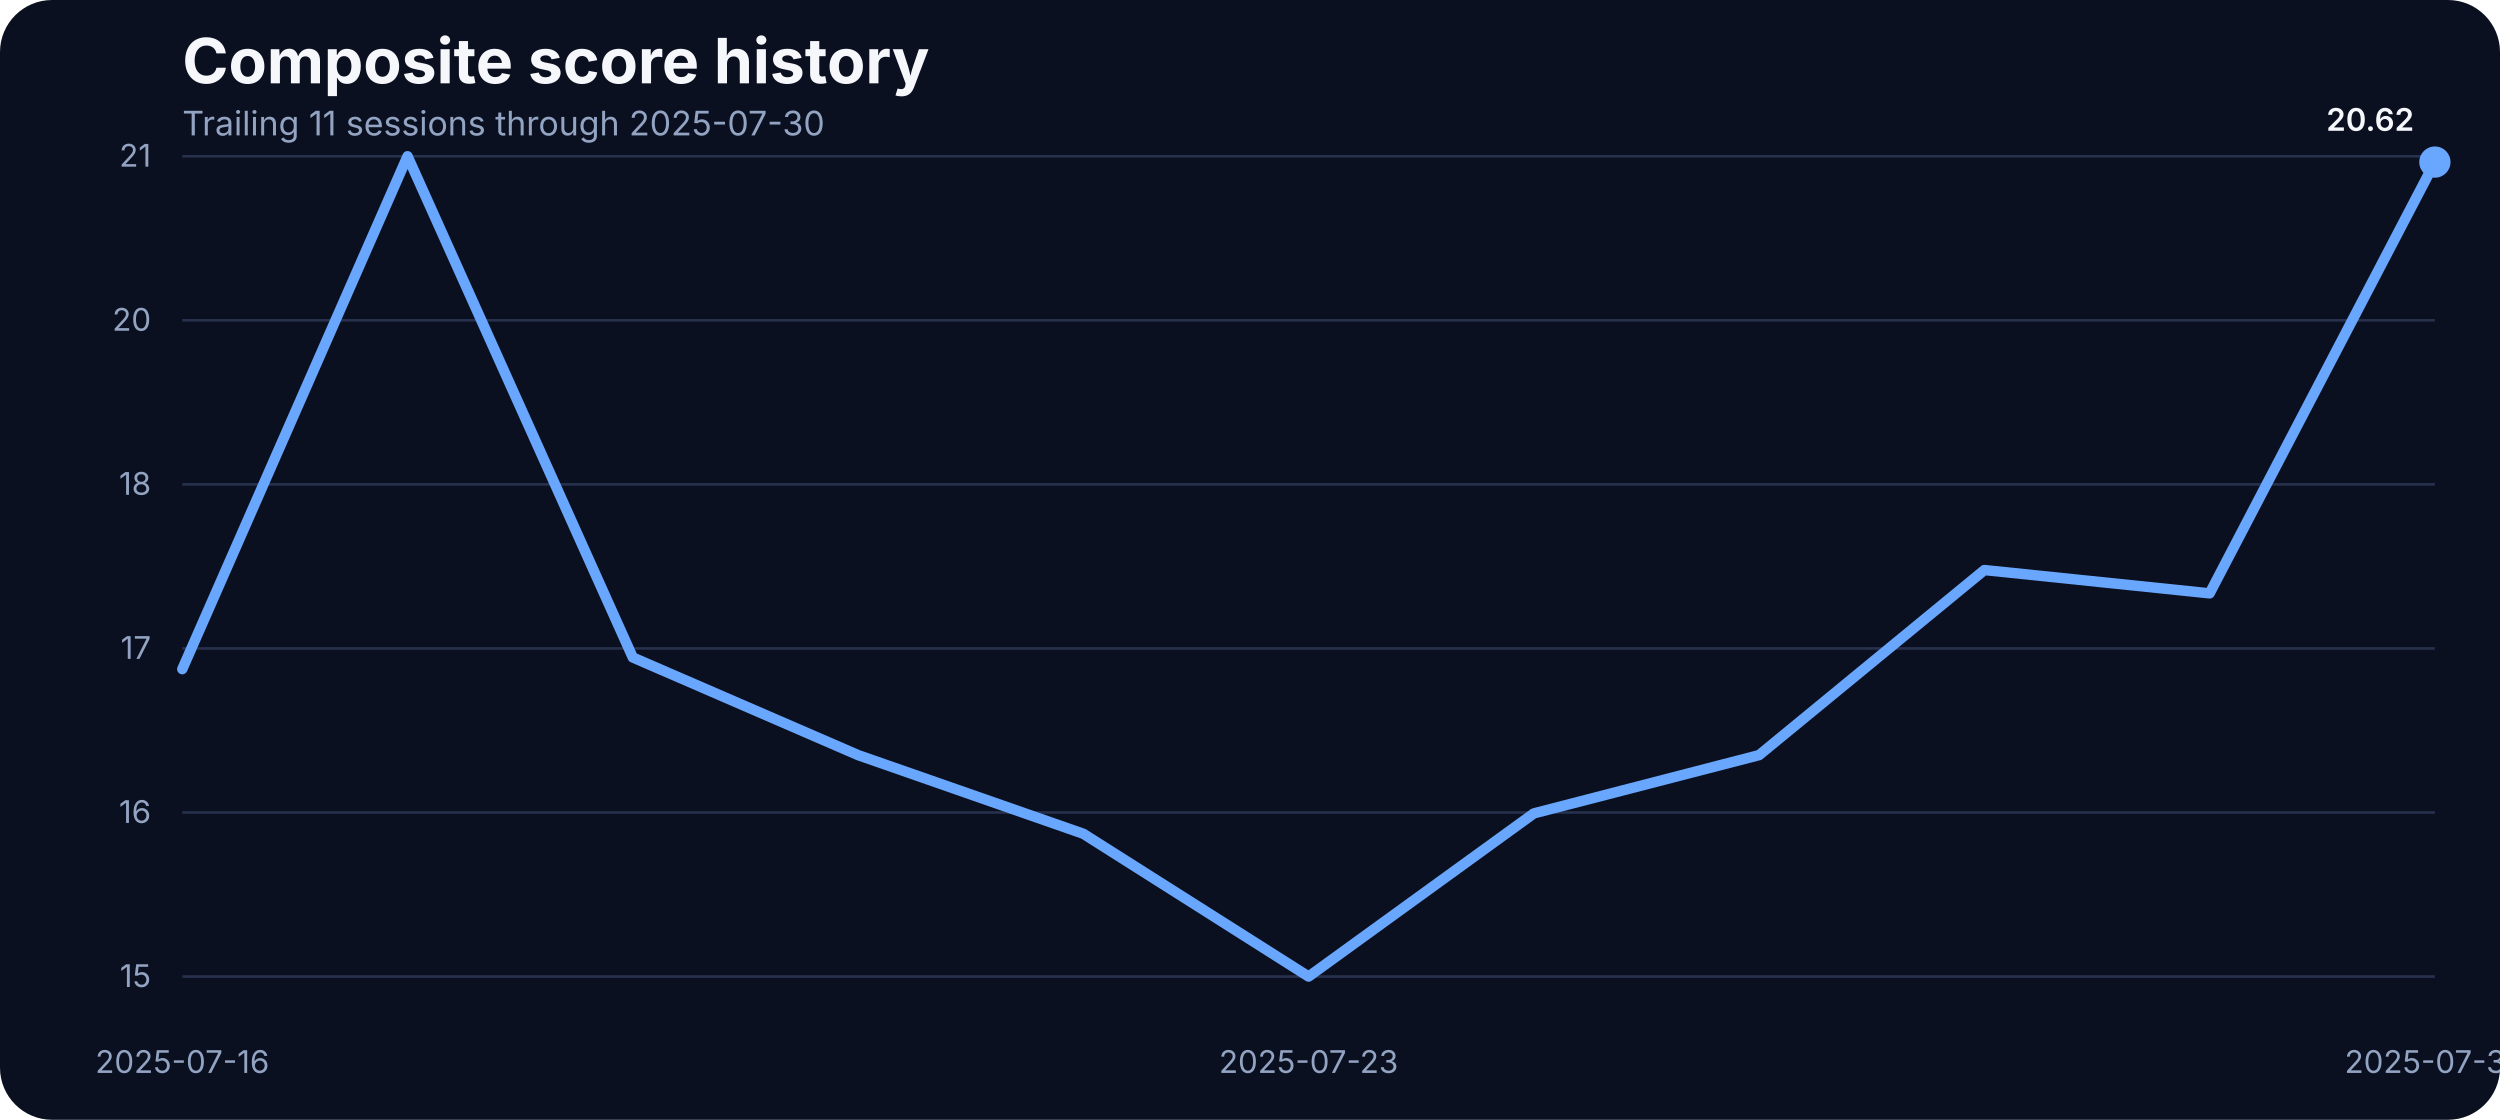
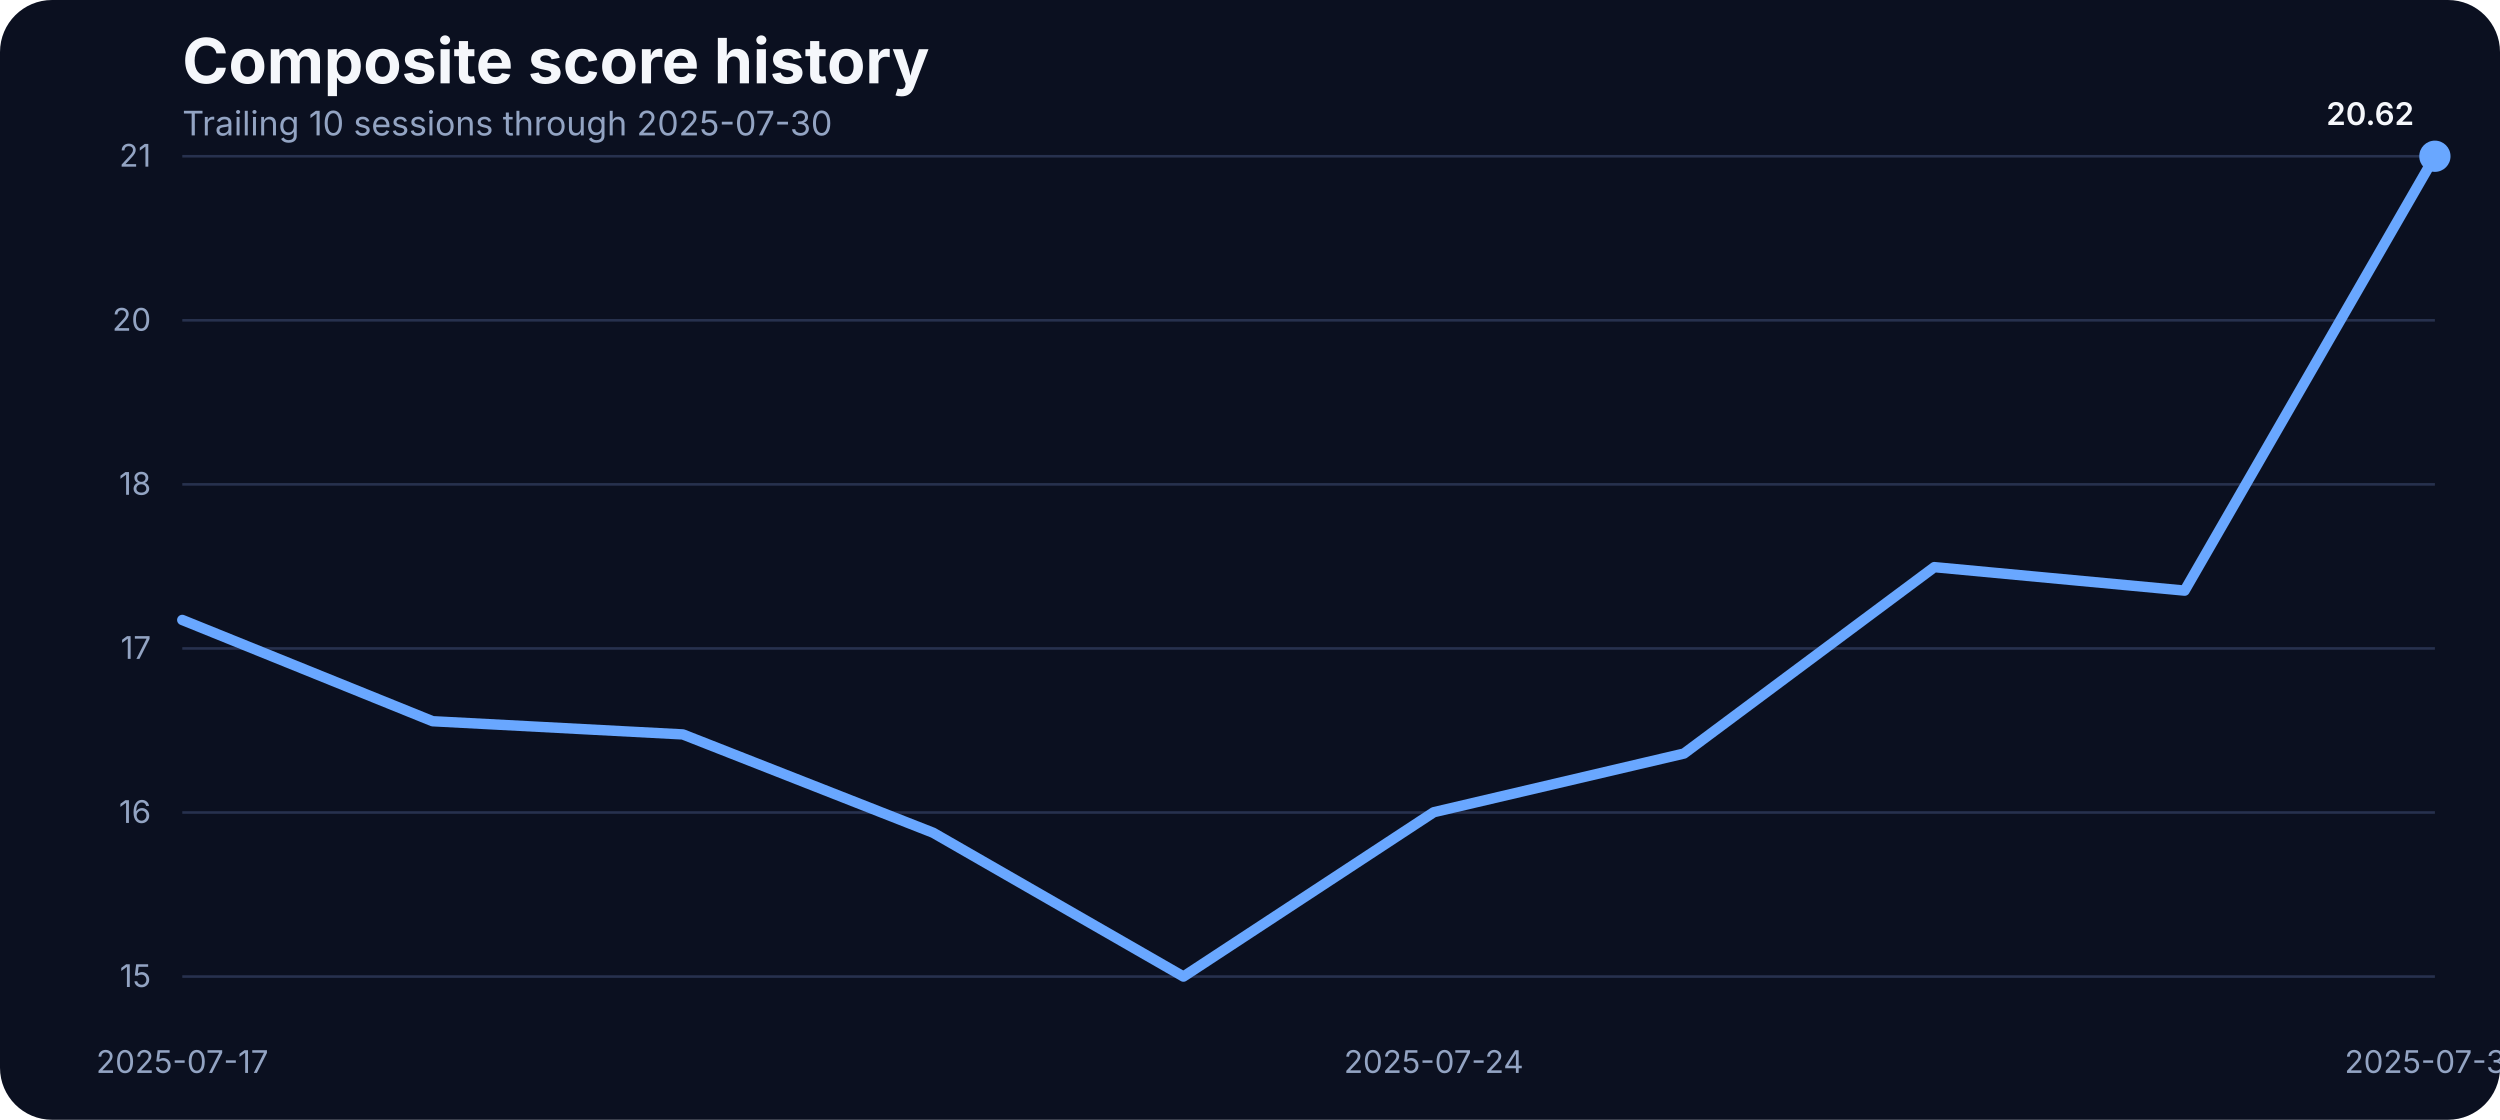
<svg xmlns="http://www.w3.org/2000/svg" width="960" height="430" viewBox="0 0 960 430" role="img" aria-label="Composite score history">
  <rect width="100%" height="100%" fill="#0b1020" rx="20" />
  <text x="70" y="32" fill="#f5f7fb" font-family="Inter, Arial, sans-serif" font-size="24" font-weight="700">Composite score history</text>
-   <text x="70" y="52" fill="#93a4c3" font-family="Inter, Arial, sans-serif" font-size="13">Trailing 11 sessions through 2025-07-30</text>
+   <text x="70" y="52" fill="#93a4c3" font-family="Inter, Arial, sans-serif" font-size="13">Trailing 10 sessions through 2025-07-30</text>
  <line x1="70" x2="935" y1="375.00" y2="375.00" stroke="#27314e" stroke-width="1" />
  <text x="58" y="379.00" text-anchor="end" fill="#93a4c3" font-family="Inter, Arial, sans-serif" font-size="12">15</text>
  <line x1="70" x2="935" y1="312.00" y2="312.00" stroke="#27314e" stroke-width="1" />
  <text x="58" y="316.00" text-anchor="end" fill="#93a4c3" font-family="Inter, Arial, sans-serif" font-size="12">16</text>
  <line x1="70" x2="935" y1="249.00" y2="249.00" stroke="#27314e" stroke-width="1" />
  <text x="58" y="253.00" text-anchor="end" fill="#93a4c3" font-family="Inter, Arial, sans-serif" font-size="12">17</text>
  <line x1="70" x2="935" y1="186.00" y2="186.00" stroke="#27314e" stroke-width="1" />
  <text x="58" y="190.00" text-anchor="end" fill="#93a4c3" font-family="Inter, Arial, sans-serif" font-size="12">18</text>
  <line x1="70" x2="935" y1="123.00" y2="123.00" stroke="#27314e" stroke-width="1" />
  <text x="58" y="127.00" text-anchor="end" fill="#93a4c3" font-family="Inter, Arial, sans-serif" font-size="12">20</text>
  <line x1="70" x2="935" y1="60.00" y2="60.00" stroke="#27314e" stroke-width="1" />
  <text x="58" y="64.00" text-anchor="end" fill="#93a4c3" font-family="Inter, Arial, sans-serif" font-size="12">21</text>
-   <text x="70.00" y="412" text-anchor="middle" fill="#93a4c3" font-family="Inter, Arial, sans-serif" font-size="12">2025-07-16</text>
-   <text x="502.50" y="412" text-anchor="middle" fill="#93a4c3" font-family="Inter, Arial, sans-serif" font-size="12">2025-07-23</text>
+   <text x="70.00" y="412" text-anchor="middle" fill="#93a4c3" font-family="Inter, Arial, sans-serif" font-size="12">2025-07-17</text>
+   <text x="550.56" y="412" text-anchor="middle" fill="#93a4c3" font-family="Inter, Arial, sans-serif" font-size="12">2025-07-24</text>
  <text x="935.00" y="412" text-anchor="middle" fill="#93a4c3" font-family="Inter, Arial, sans-serif" font-size="12">2025-07-30</text>
-   <path d="M 70.00 256.94 L 156.50 60.00 L 243.00 252.47 L 329.50 289.96 L 416.00 320.17 L 502.50 375.00 L 589.00 312.34 L 675.50 289.96 L 762.00 218.90 L 848.50 227.85 L 935.00 62.24" fill="none" stroke="#69a7ff" stroke-width="4" stroke-linecap="round" stroke-linejoin="round" />
-   <circle cx="935.00" cy="62.24" r="6" fill="#69a7ff" />
-   <text x="927.00" y="50.24" text-anchor="end" fill="#f5f7fb" font-family="Inter, Arial, sans-serif" font-size="12" font-weight="600">20.62</text>
+   <path d="M 70.00 238.07 L 166.11 276.95 L 262.22 282.02 L 358.33 319.78 L 454.44 375.00 L 550.56 311.89 L 646.67 289.35 L 742.78 217.78 L 838.89 226.80 L 935.00 60.00" fill="none" stroke="#69a7ff" stroke-width="4" stroke-linecap="round" stroke-linejoin="round" />
+   <circle cx="935.00" cy="60.00" r="6" fill="#69a7ff" />
+   <text x="927.00" y="48.00" text-anchor="end" fill="#f5f7fb" font-family="Inter, Arial, sans-serif" font-size="12" font-weight="600">20.62</text>
</svg>
